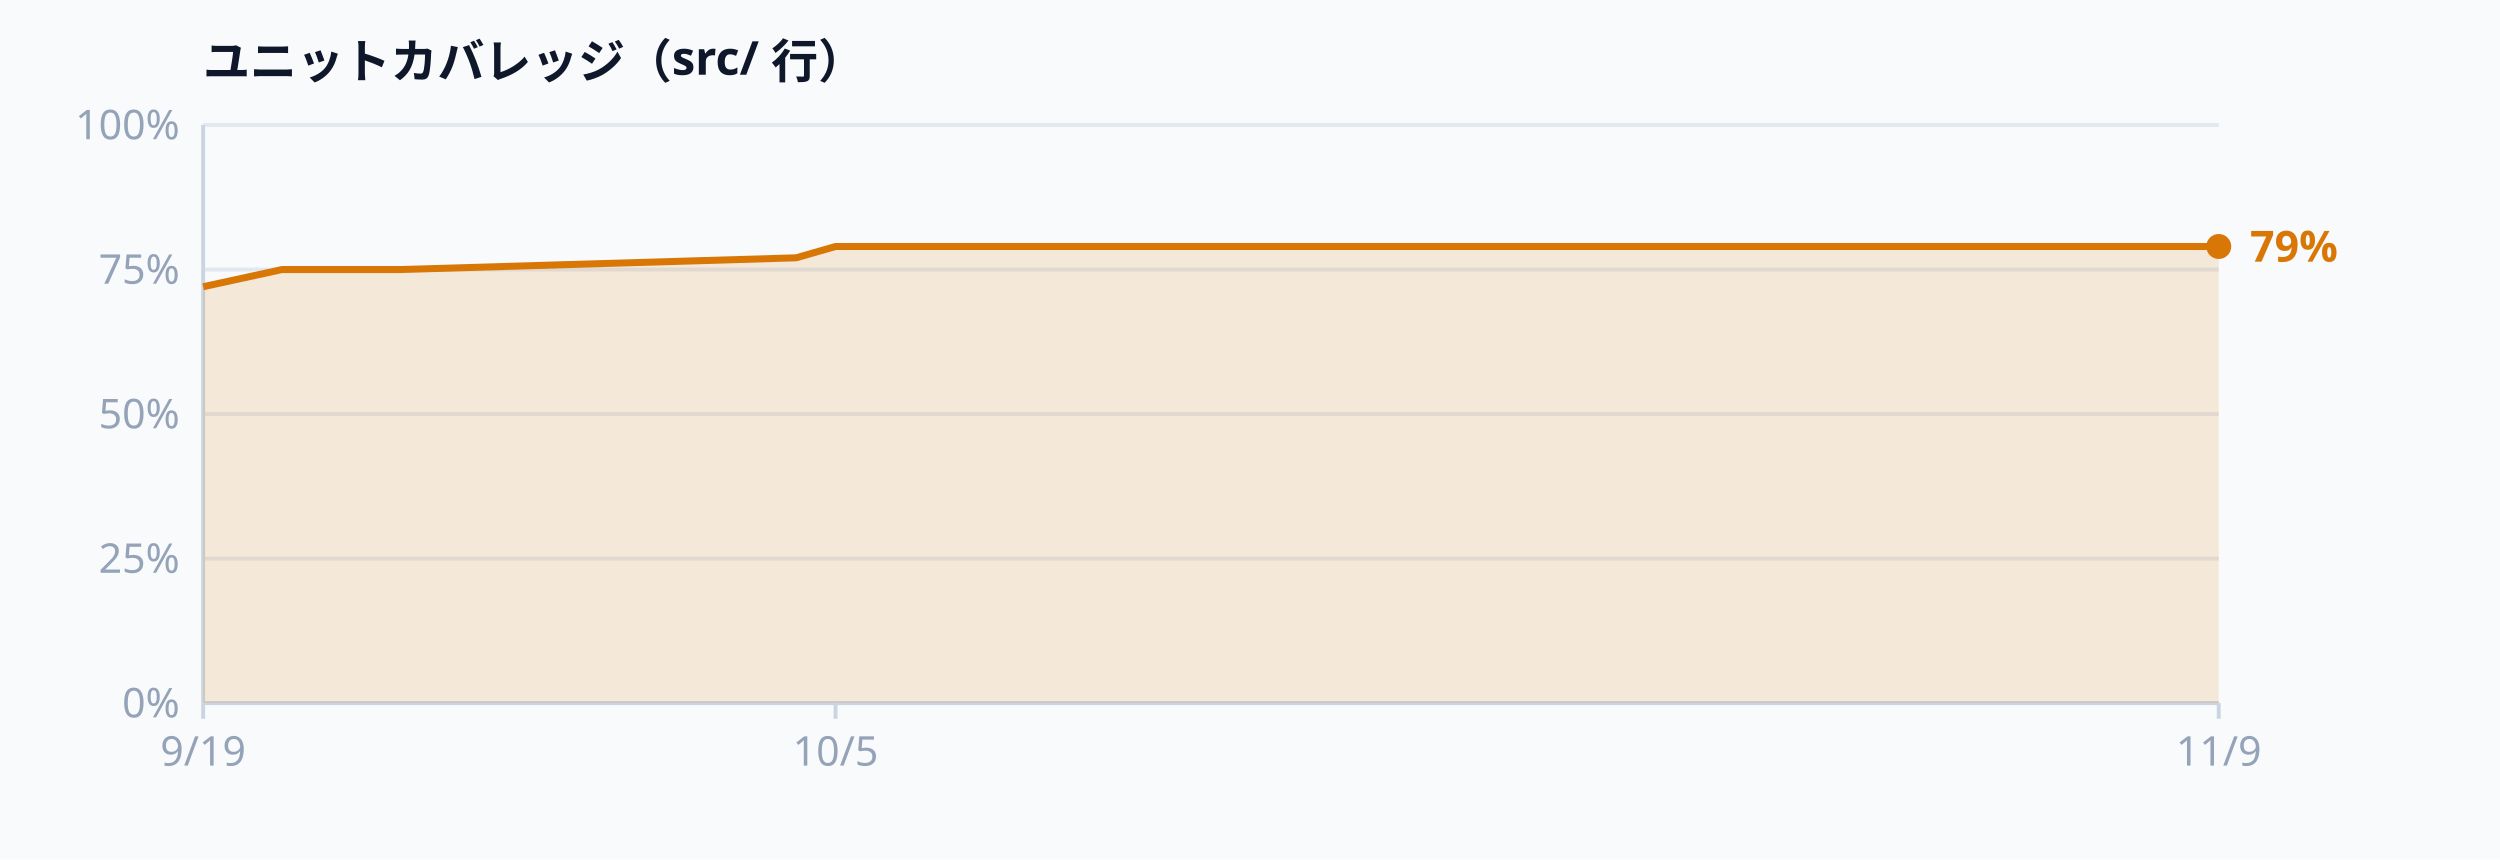
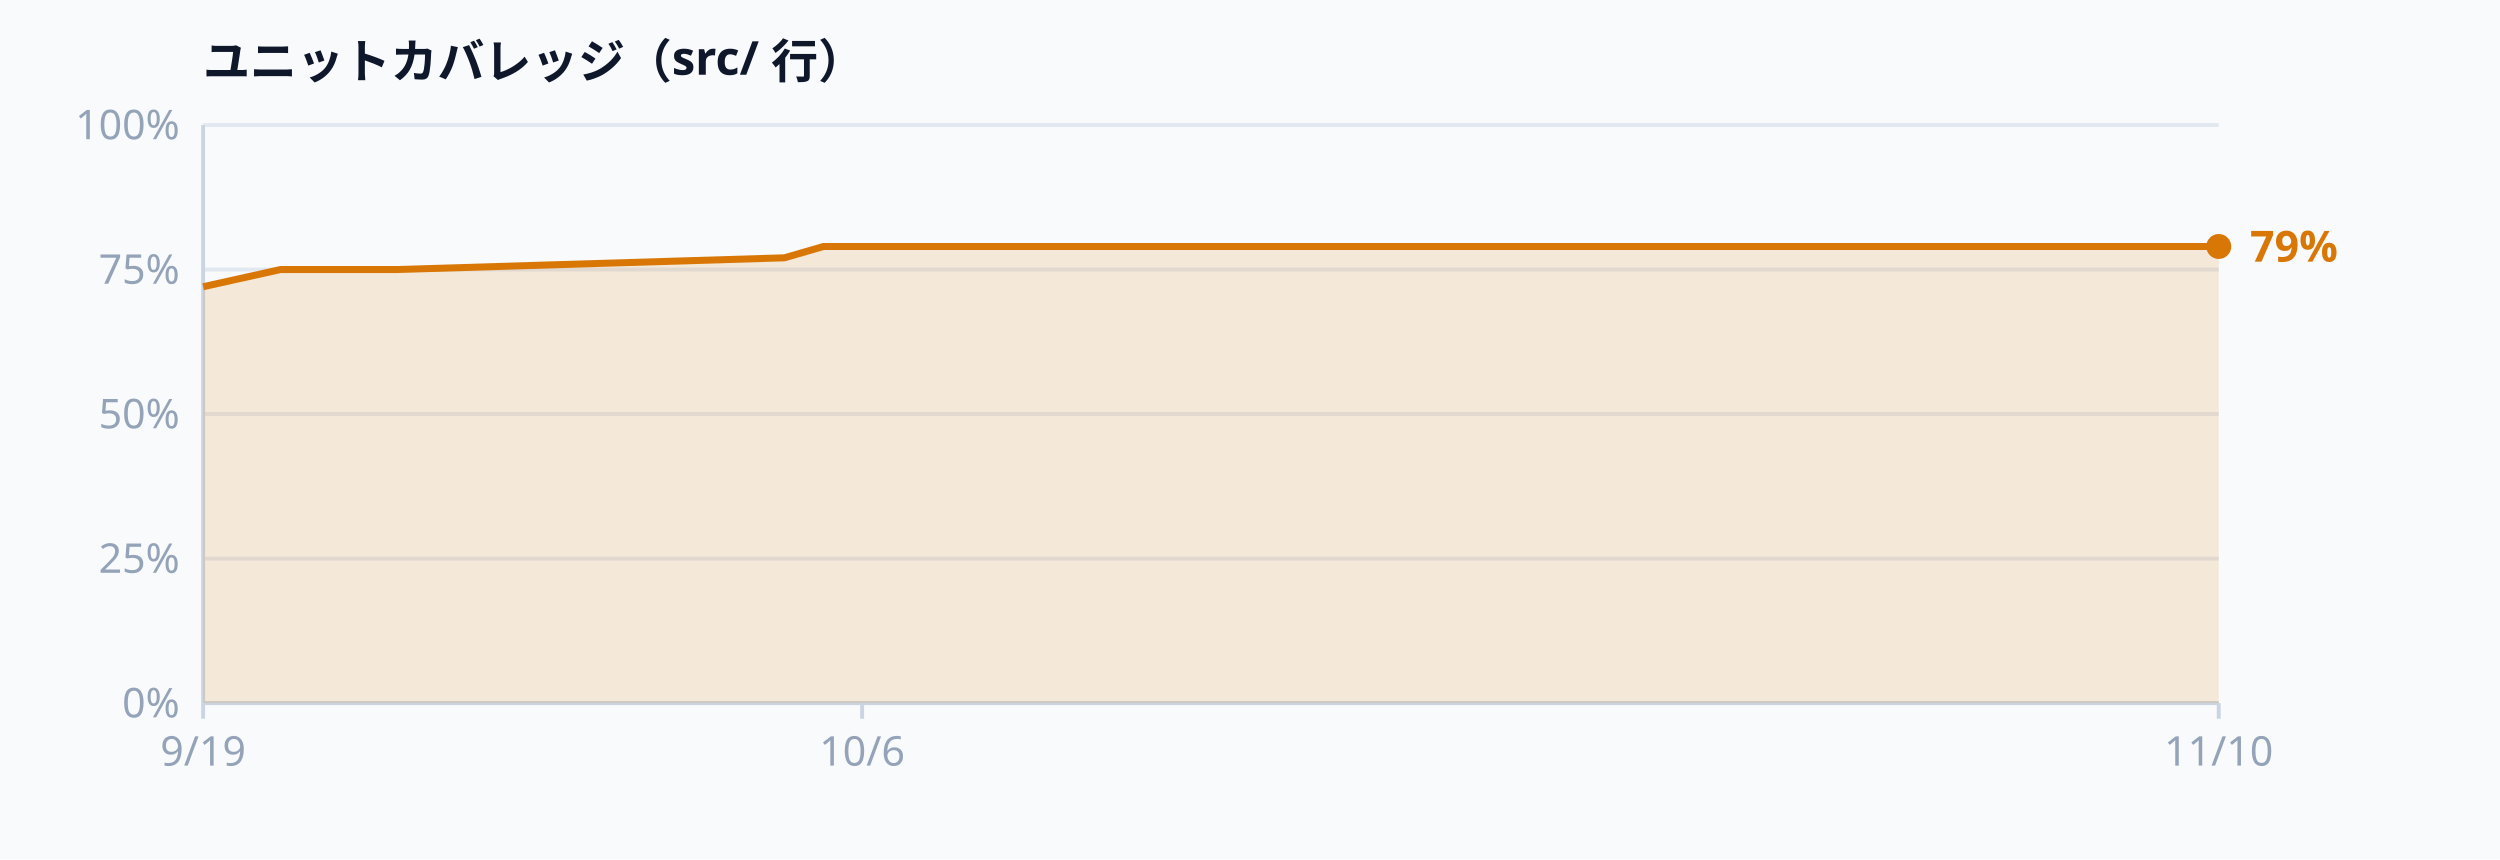
<svg xmlns="http://www.w3.org/2000/svg" width="640" height="220" viewBox="0 0 640 220" font-family="ui-sans-serif, system-ui, sans-serif" aria-label="Unit test coverage">
  <rect width="640" height="220" fill="#f8fafc" />
  <text x="52.0" y="20.0" text-anchor="start" dominant-baseline="auto" fill="#0f172a" font-size="12" font-weight="600">ユニットカバレッジ（src/ 行）</text>
  <line x1="52.0" y1="180.0" x2="568.0" y2="180.0" stroke="#e2e8f0" stroke-width="1" />
  <text x="46.0" y="180.0" text-anchor="end" dominant-baseline="middle" fill="#94a3b8" font-size="10.5">0%</text>
  <line x1="52.0" y1="143.0" x2="568.0" y2="143.0" stroke="#e2e8f0" stroke-width="1" />
  <text x="46.0" y="143.0" text-anchor="end" dominant-baseline="middle" fill="#94a3b8" font-size="10.5">25%</text>
  <line x1="52.0" y1="106.0" x2="568.0" y2="106.0" stroke="#e2e8f0" stroke-width="1" />
  <text x="46.0" y="106.0" text-anchor="end" dominant-baseline="middle" fill="#94a3b8" font-size="10.5">50%</text>
  <line x1="52.0" y1="69.0" x2="568.0" y2="69.0" stroke="#e2e8f0" stroke-width="1" />
  <text x="46.0" y="69.0" text-anchor="end" dominant-baseline="middle" fill="#94a3b8" font-size="10.5">75%</text>
  <line x1="52.0" y1="32.0" x2="568.0" y2="32.0" stroke="#e2e8f0" stroke-width="1" />
  <text x="46.0" y="32.0" text-anchor="end" dominant-baseline="middle" fill="#94a3b8" font-size="10.5">100%</text>
  <line x1="52.0" y1="32.0" x2="52.0" y2="180.0" stroke="#cbd5e1" stroke-width="1" />
  <line x1="52.0" y1="180.0" x2="568.0" y2="180.0" stroke="#cbd5e1" stroke-width="1" />
-   <path d="M52.0,73.4 L72.2,69.0 L102.6,69.0 L203.8,66.0 L213.9,63.1 L224.0,63.1 L244.2,63.1 L557.9,63.1 L568.0,63.1 L568.0,180.0 L52.0,180.0 Z" fill="rgba(217,119,6,0.14)" />
-   <path d="M52.0,73.4 L72.2,69.0 L102.6,69.0 L203.8,66.0 L213.9,63.1 L224.0,63.1 L244.2,63.1 L557.9,63.1 L568.0,63.1" fill="none" stroke="#d97706" stroke-width="1.8" stroke-linejoin="round" />
+   <path d="M52.0,73.4 L71.8,69.0 L101.6,69.0 L200.8,66.0 L210.8,63.1 L220.7,63.1 L240.5,63.1 L548.2,63.1 L558.1,63.1 L568.0,63.1 L568.0,180.0 L52.0,180.0 Z" fill="rgba(217,119,6,0.14)" />
+   <path d="M52.0,73.4 L71.8,69.0 L101.6,69.0 L200.8,66.0 L210.8,63.1 L220.7,63.1 L240.5,63.1 L548.2,63.1 L558.1,63.1 L568.0,63.1" fill="none" stroke="#d97706" stroke-width="1.8" stroke-linejoin="round" />
  <circle cx="568.0" cy="63.1" r="3.2" fill="#d97706" />
  <text x="576.0" y="63.1" text-anchor="start" dominant-baseline="middle" fill="#d97706" font-size="11" font-weight="600">79%</text>
  <line x1="52.0" y1="180.0" x2="52.0" y2="184.0" stroke="#cbd5e1" stroke-width="1" />
  <text x="52.0" y="196.0" text-anchor="middle" dominant-baseline="auto" fill="#94a3b8" font-size="10.5">9/19</text>
-   <line x1="213.9" y1="180.0" x2="213.9" y2="184.0" stroke="#cbd5e1" stroke-width="1" />
-   <text x="213.9" y="196.0" text-anchor="middle" dominant-baseline="auto" fill="#94a3b8" font-size="10.5">10/5</text>
+   <line x1="220.7" y1="180.0" x2="220.7" y2="184.0" stroke="#cbd5e1" stroke-width="1" />
+   <text x="220.7" y="196.0" text-anchor="middle" dominant-baseline="auto" fill="#94a3b8" font-size="10.5">10/6</text>
  <line x1="568.0" y1="180.0" x2="568.0" y2="184.0" stroke="#cbd5e1" stroke-width="1" />
-   <text x="568.0" y="196.0" text-anchor="middle" dominant-baseline="auto" fill="#94a3b8" font-size="10.5">11/9</text>
+   <text x="568.0" y="196.0" text-anchor="middle" dominant-baseline="auto" fill="#94a3b8" font-size="10.5">11/10</text>
</svg>
